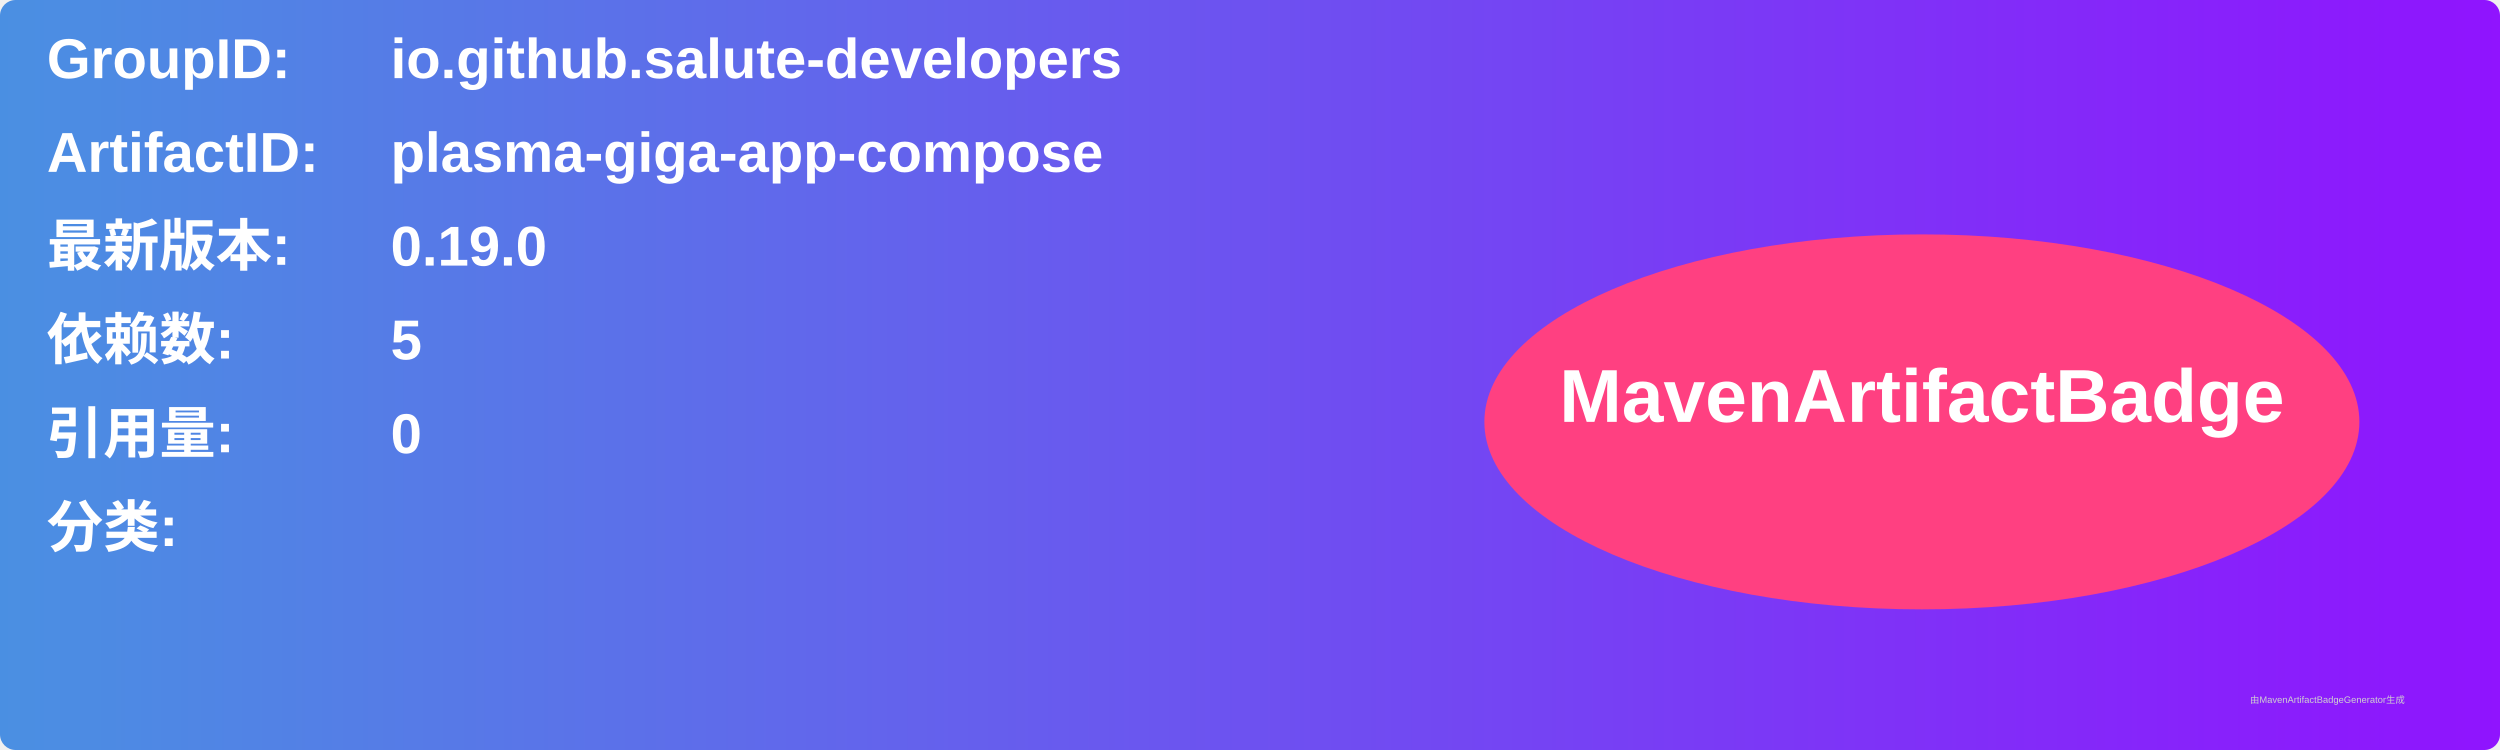
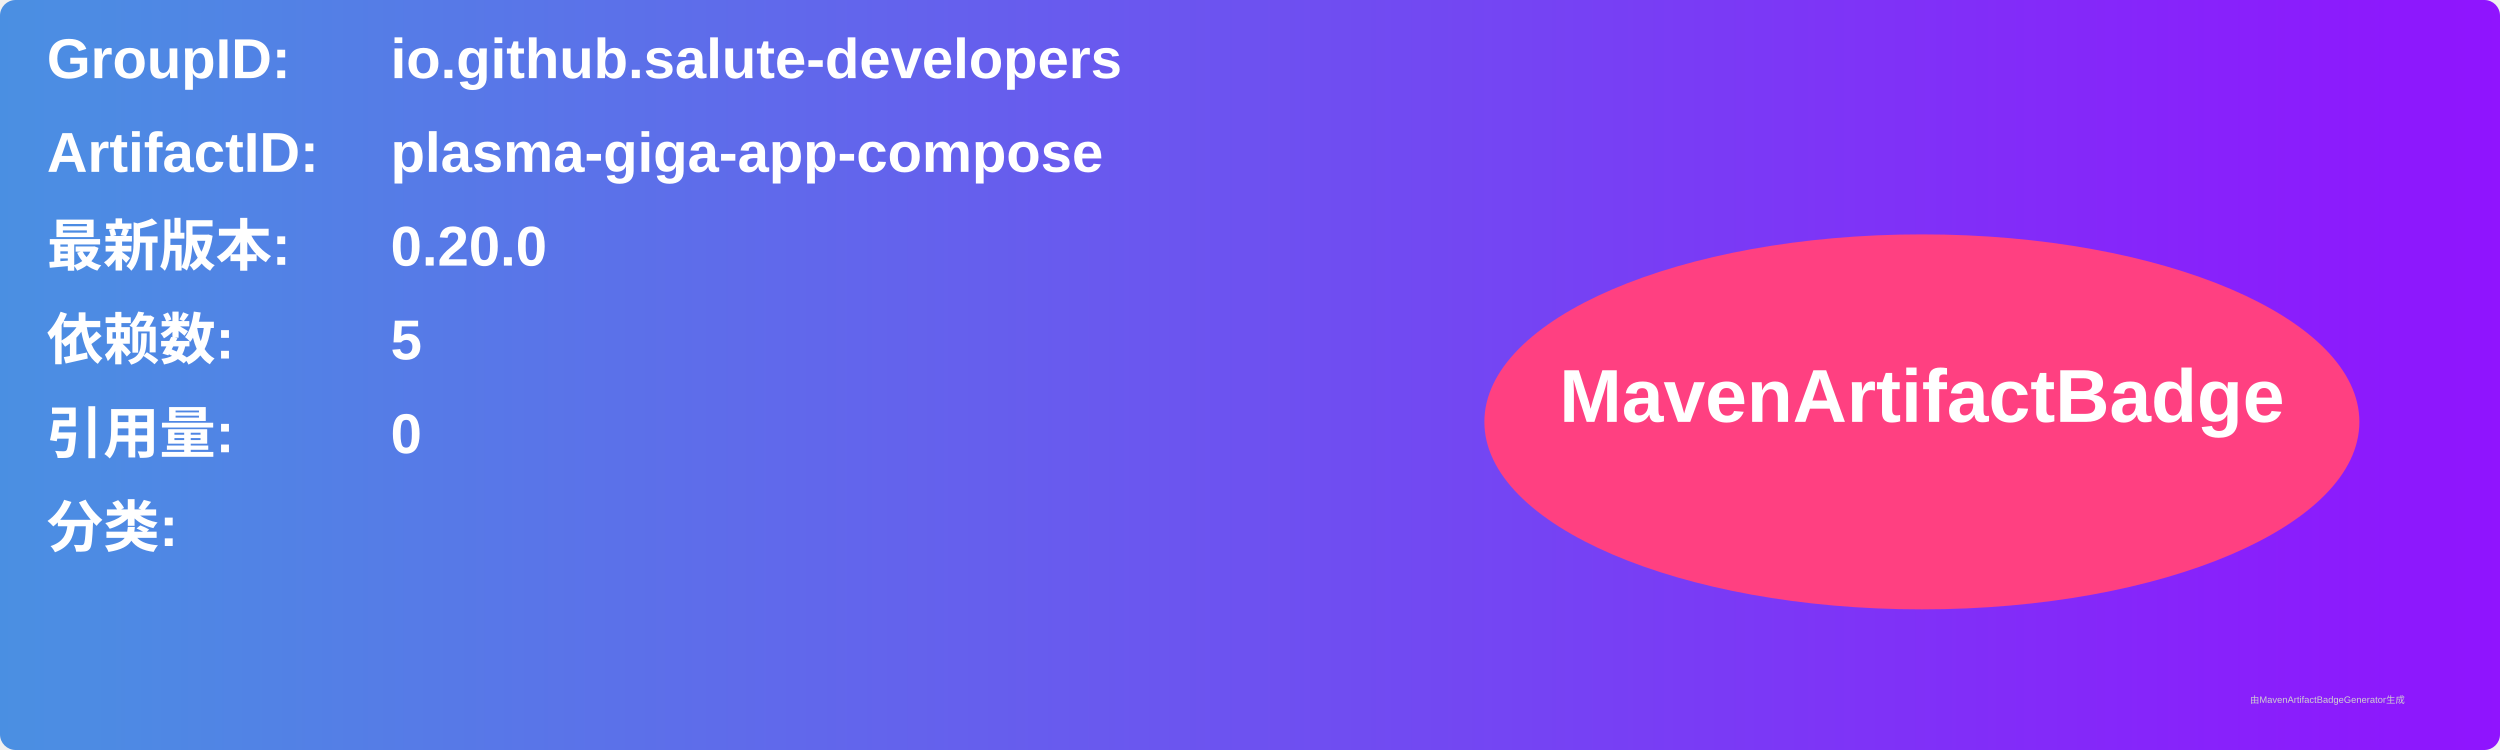
<svg xmlns="http://www.w3.org/2000/svg" width="800" height="240" viewBox="0 0 800 240">
  <linearGradient id="grad" x1="0%" y1="0%" x2="100%" y2="0%">
    <stop offset="0%" stop-color="#4a90e2" />
    <stop offset="100%" stop-color="#9013fe" />
  </linearGradient>
  <rect width="100%" height="100%" rx="5" ry="5" fill="url(#grad)" />
  <g transform="translate(15, 15)">
    <text x="0" y="10" font-family="Arial" font-size="18" fill="white" font-weight="bold" width="260">GroupID:</text>
    <text x="110" y="10" font-family="Arial" font-size="18" fill="white" font-weight="bold" width="460">io.github.salute-developers</text>
    <text x="0" y="40" font-family="Arial" font-size="18" fill="white" font-weight="bold" width="260">ArtifactID:</text>
    <text x="110" y="40" font-family="Arial" font-size="18" fill="white" font-weight="bold" width="460">plasma-giga-app-compose</text>
    <text x="0" y="70" font-family="Arial" font-size="18" fill="white" font-weight="bold">最新版本:</text>
    <text x="110" y="70" font-family="Arial" font-size="18" fill="white" font-weight="bold">
-       <tspan font-weight="bold">0.19.0</tspan>
+       <tspan font-weight="bold">0.20.0</tspan>
    </text>
    <text x="0" y="100" font-family="Arial" font-size="18" fill="white" font-weight="bold">依赖数: </text>
    <text x="110" y="100" font-family="Arial" font-size="18" fill="white">
      <tspan font-weight="bold">5</tspan>
    </text>
    <text x="0" y="130" font-family="Arial" font-size="18" fill="white" font-weight="bold">引用量: </text>
    <text x="110" y="130" font-family="Arial" font-size="18" fill="white">
      <tspan font-weight="bold">0</tspan>
    </text>
    <text x="0" y="160" font-family="Arial" font-size="18" fill="white" font-weight="bold">分类:</text>
    <text x="10" y="190" font-family="Arial" font-size="10" fill="white">
      <tspan font-weight="bold" />
    </text>
    <ellipse cx="600" cy="120" rx="140" ry="60" fill="#ff4081" />
    <text x="600" y="120" text-anchor="middle" font-family="Arial" font-size="24" fill="white" font-weight="bold">MavenArtifactBadge</text>
  </g>
  <text x="720" y="225" font-family="Arial" font-size="3" fill="#d0d0d0">由MavenArtifactBadgeGenerator生成</text>
</svg>
